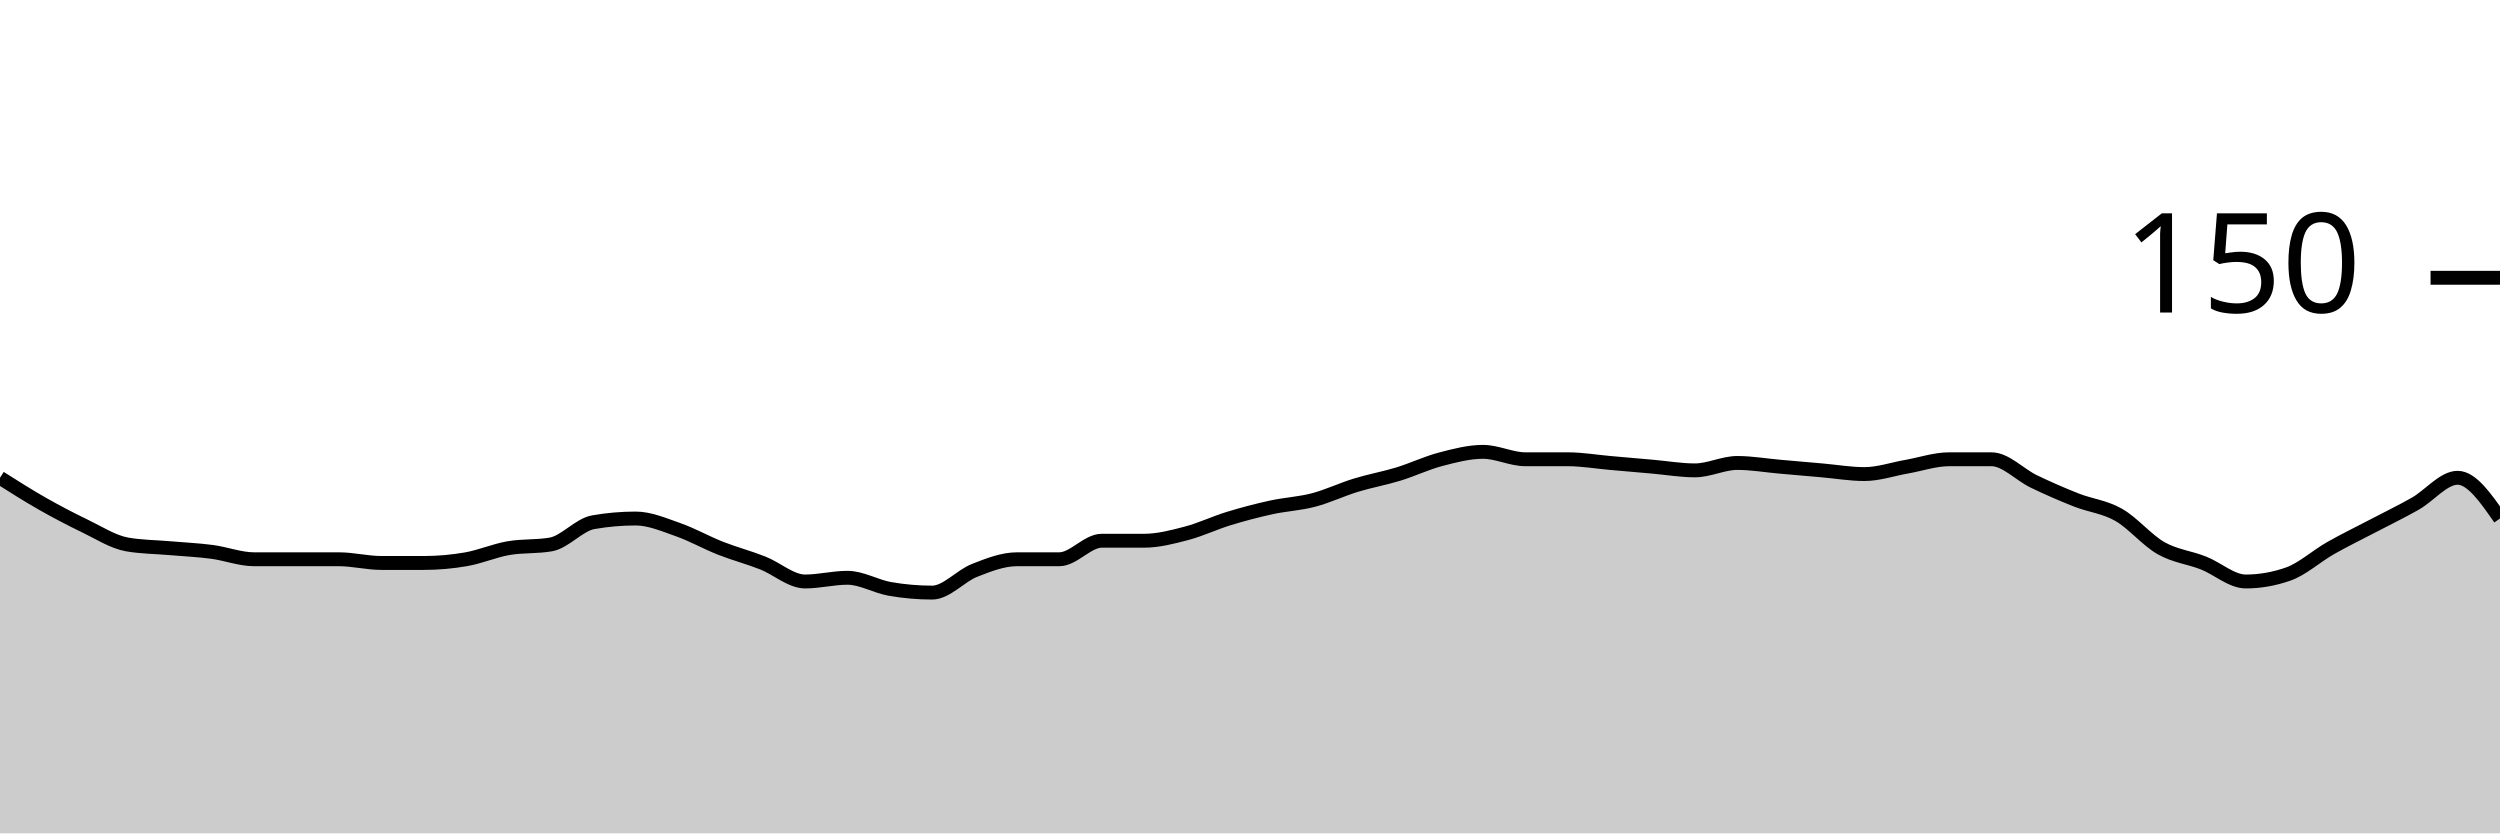
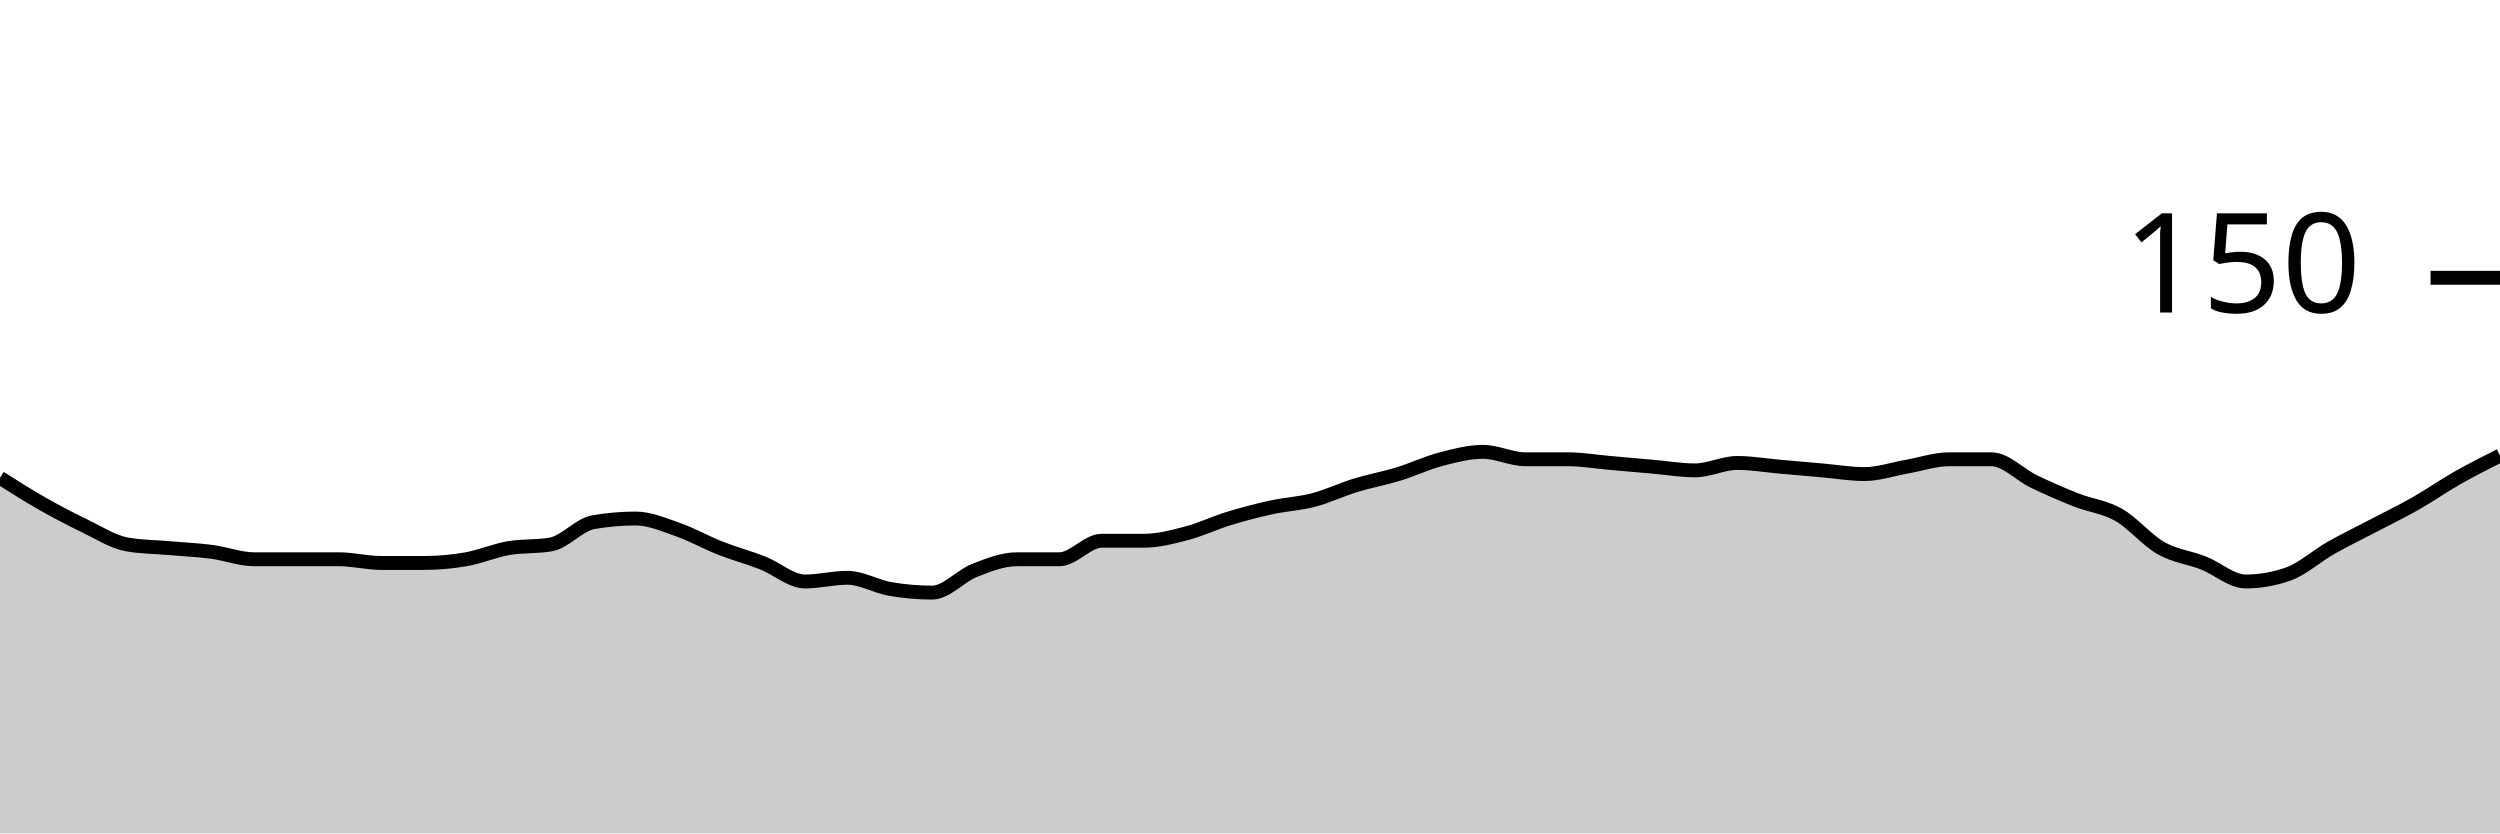
<svg xmlns="http://www.w3.org/2000/svg" viewBox="0 0 180 60">
  <g transform="translate(0,20)">
-     <path class="area" fill="rgba(0, 0, 0, 0.2)" d="M0,14.4C1.017,15.044,2.034,15.689,3.051,16.267C4.068,16.844,5.085,17.378,6.102,17.867C7.119,18.356,8.136,19.022,9.153,19.2C10.169,19.378,11.186,19.378,12.203,19.467C13.22,19.556,14.237,19.6,15.254,19.733C16.271,19.867,17.288,20.267,18.305,20.267C19.322,20.267,20.339,20.267,21.356,20.267C22.373,20.267,23.39,20.267,24.407,20.267C25.424,20.267,26.441,20.533,27.458,20.533C28.475,20.533,29.492,20.533,30.508,20.533C31.525,20.533,32.542,20.444,33.559,20.267C34.576,20.089,35.593,19.644,36.61,19.467C37.627,19.289,38.644,19.378,39.661,19.2C40.678,19.022,41.695,17.778,42.712,17.6C43.729,17.422,44.746,17.333,45.763,17.333C46.78,17.333,47.797,17.778,48.814,18.133C49.831,18.489,50.847,19.067,51.864,19.467C52.881,19.867,53.898,20.133,54.915,20.533C55.932,20.933,56.949,21.867,57.966,21.867C58.983,21.867,60,21.6,61.017,21.6C62.034,21.6,63.051,22.222,64.068,22.4C65.085,22.578,66.102,22.667,67.119,22.667C68.136,22.667,69.153,21.467,70.169,21.067C71.186,20.667,72.203,20.267,73.22,20.267C74.237,20.267,75.254,20.267,76.271,20.267C77.288,20.267,78.305,18.933,79.322,18.933C80.339,18.933,81.356,18.933,82.373,18.933C83.39,18.933,84.407,18.667,85.424,18.4C86.441,18.133,87.458,17.644,88.475,17.333C89.492,17.022,90.508,16.756,91.525,16.533C92.542,16.311,93.559,16.267,94.576,16C95.593,15.733,96.61,15.244,97.627,14.933C98.644,14.622,99.661,14.444,100.678,14.133C101.695,13.822,102.712,13.333,103.729,13.067C104.746,12.8,105.763,12.533,106.78,12.533C107.797,12.533,108.814,13.067,109.831,13.067C110.847,13.067,111.864,13.067,112.881,13.067C113.898,13.067,114.915,13.244,115.932,13.333C116.949,13.422,117.966,13.511,118.983,13.6C120,13.689,121.017,13.867,122.034,13.867C123.051,13.867,124.068,13.333,125.085,13.333C126.102,13.333,127.119,13.511,128.136,13.6C129.153,13.689,130.169,13.778,131.186,13.867C132.203,13.956,133.22,14.133,134.237,14.133C135.254,14.133,136.271,13.778,137.288,13.6C138.305,13.422,139.322,13.067,140.339,13.067C141.356,13.067,142.373,13.067,143.39,13.067C144.407,13.067,145.424,14.178,146.441,14.667C147.458,15.156,148.475,15.6,149.492,16C150.508,16.4,151.525,16.489,152.542,17.067C153.559,17.644,154.576,18.889,155.593,19.467C156.61,20.044,157.627,20.133,158.644,20.533C159.661,20.933,160.678,21.867,161.695,21.867C162.712,21.867,163.729,21.689,164.746,21.333C165.763,20.978,166.78,20.044,167.797,19.467C168.814,18.889,169.831,18.4,170.847,17.867C171.864,17.333,172.881,16.844,173.898,16.267C174.915,15.689,175.932,14.4,176.949,14.4C177.966,14.4,178.983,15.867,180,17.333L180,40C178.983,40,177.966,40,176.949,40C175.932,40,174.915,40,173.898,40C172.881,40,171.864,40,170.847,40C169.831,40,168.814,40,167.797,40C166.78,40,165.763,40,164.746,40C163.729,40,162.712,40,161.695,40C160.678,40,159.661,40,158.644,40C157.627,40,156.61,40,155.593,40C154.576,40,153.559,40,152.542,40C151.525,40,150.508,40,149.492,40C148.475,40,147.458,40,146.441,40C145.424,40,144.407,40,143.39,40C142.373,40,141.356,40,140.339,40C139.322,40,138.305,40,137.288,40C136.271,40,135.254,40,134.237,40C133.22,40,132.203,40,131.186,40C130.169,40,129.153,40,128.136,40C127.119,40,126.102,40,125.085,40C124.068,40,123.051,40,122.034,40C121.017,40,120,40,118.983,40C117.966,40,116.949,40,115.932,40C114.915,40,113.898,40,112.881,40C111.864,40,110.847,40,109.831,40C108.814,40,107.797,40,106.78,40C105.763,40,104.746,40,103.729,40C102.712,40,101.695,40,100.678,40C99.661,40,98.644,40,97.627,40C96.61,40,95.593,40,94.576,40C93.559,40,92.542,40,91.525,40C90.508,40,89.492,40,88.475,40C87.458,40,86.441,40,85.424,40C84.407,40,83.39,40,82.373,40C81.356,40,80.339,40,79.322,40C78.305,40,77.288,40,76.271,40C75.254,40,74.237,40,73.22,40C72.203,40,71.186,40,70.169,40C69.153,40,68.136,40,67.119,40C66.102,40,65.085,40,64.068,40C63.051,40,62.034,40,61.017,40C60,40,58.983,40,57.966,40C56.949,40,55.932,40,54.915,40C53.898,40,52.881,40,51.864,40C50.847,40,49.831,40,48.814,40C47.797,40,46.78,40,45.763,40C44.746,40,43.729,40,42.712,40C41.695,40,40.678,40,39.661,40C38.644,40,37.627,40,36.61,40C35.593,40,34.576,40,33.559,40C32.542,40,31.525,40,30.508,40C29.492,40,28.475,40,27.458,40C26.441,40,25.424,40,24.407,40C23.39,40,22.373,40,21.356,40C20.339,40,19.322,40,18.305,40C17.288,40,16.271,40,15.254,40C14.237,40,13.22,40,12.203,40C11.186,40,10.169,40,9.153,40C8.136,40,7.119,40,6.102,40C5.085,40,4.068,40,3.051,40C2.034,40,1.017,40,0,40Z" />
-     <path class="line" stroke="black" fill="none" d="M0,14.4C1.017,15.044,2.034,15.689,3.051,16.267C4.068,16.844,5.085,17.378,6.102,17.867C7.119,18.356,8.136,19.022,9.153,19.2C10.169,19.378,11.186,19.378,12.203,19.467C13.22,19.556,14.237,19.6,15.254,19.733C16.271,19.867,17.288,20.267,18.305,20.267C19.322,20.267,20.339,20.267,21.356,20.267C22.373,20.267,23.39,20.267,24.407,20.267C25.424,20.267,26.441,20.533,27.458,20.533C28.475,20.533,29.492,20.533,30.508,20.533C31.525,20.533,32.542,20.444,33.559,20.267C34.576,20.089,35.593,19.644,36.61,19.467C37.627,19.289,38.644,19.378,39.661,19.2C40.678,19.022,41.695,17.778,42.712,17.6C43.729,17.422,44.746,17.333,45.763,17.333C46.78,17.333,47.797,17.778,48.814,18.133C49.831,18.489,50.847,19.067,51.864,19.467C52.881,19.867,53.898,20.133,54.915,20.533C55.932,20.933,56.949,21.867,57.966,21.867C58.983,21.867,60,21.6,61.017,21.6C62.034,21.6,63.051,22.222,64.068,22.4C65.085,22.578,66.102,22.667,67.119,22.667C68.136,22.667,69.153,21.467,70.169,21.067C71.186,20.667,72.203,20.267,73.22,20.267C74.237,20.267,75.254,20.267,76.271,20.267C77.288,20.267,78.305,18.933,79.322,18.933C80.339,18.933,81.356,18.933,82.373,18.933C83.39,18.933,84.407,18.667,85.424,18.4C86.441,18.133,87.458,17.644,88.475,17.333C89.492,17.022,90.508,16.756,91.525,16.533C92.542,16.311,93.559,16.267,94.576,16C95.593,15.733,96.61,15.244,97.627,14.933C98.644,14.622,99.661,14.444,100.678,14.133C101.695,13.822,102.712,13.333,103.729,13.067C104.746,12.8,105.763,12.533,106.78,12.533C107.797,12.533,108.814,13.067,109.831,13.067C110.847,13.067,111.864,13.067,112.881,13.067C113.898,13.067,114.915,13.244,115.932,13.333C116.949,13.422,117.966,13.511,118.983,13.6C120,13.689,121.017,13.867,122.034,13.867C123.051,13.867,124.068,13.333,125.085,13.333C126.102,13.333,127.119,13.511,128.136,13.6C129.153,13.689,130.169,13.778,131.186,13.867C132.203,13.956,133.22,14.133,134.237,14.133C135.254,14.133,136.271,13.778,137.288,13.6C138.305,13.422,139.322,13.067,140.339,13.067C141.356,13.067,142.373,13.067,143.39,13.067C144.407,13.067,145.424,14.178,146.441,14.667C147.458,15.156,148.475,15.6,149.492,16C150.508,16.4,151.525,16.489,152.542,17.067C153.559,17.644,154.576,18.889,155.593,19.467C156.61,20.044,157.627,20.133,158.644,20.533C159.661,20.933,160.678,21.867,161.695,21.867C162.712,21.867,163.729,21.689,164.746,21.333C165.763,20.978,166.78,20.044,167.797,19.467C168.814,18.889,169.831,18.4,170.847,17.867C171.864,17.333,172.881,16.844,173.898,16.267C174.915,15.689,175.932,14.4,176.949,14.4C177.966,14.4,178.983,15.867,180,17.333" />
+     <path class="area" fill="rgba(0, 0, 0, 0.2)" d="M0,14.4C1.017,15.044,2.034,15.689,3.051,16.267C4.068,16.844,5.085,17.378,6.102,17.867C7.119,18.356,8.136,19.022,9.153,19.2C10.169,19.378,11.186,19.378,12.203,19.467C13.22,19.556,14.237,19.6,15.254,19.733C16.271,19.867,17.288,20.267,18.305,20.267C19.322,20.267,20.339,20.267,21.356,20.267C22.373,20.267,23.39,20.267,24.407,20.267C25.424,20.267,26.441,20.533,27.458,20.533C28.475,20.533,29.492,20.533,30.508,20.533C31.525,20.533,32.542,20.444,33.559,20.267C34.576,20.089,35.593,19.644,36.61,19.467C37.627,19.289,38.644,19.378,39.661,19.2C40.678,19.022,41.695,17.778,42.712,17.6C43.729,17.422,44.746,17.333,45.763,17.333C46.78,17.333,47.797,17.778,48.814,18.133C49.831,18.489,50.847,19.067,51.864,19.467C52.881,19.867,53.898,20.133,54.915,20.533C55.932,20.933,56.949,21.867,57.966,21.867C58.983,21.867,60,21.6,61.017,21.6C62.034,21.6,63.051,22.222,64.068,22.4C65.085,22.578,66.102,22.667,67.119,22.667C68.136,22.667,69.153,21.467,70.169,21.067C71.186,20.667,72.203,20.267,73.22,20.267C74.237,20.267,75.254,20.267,76.271,20.267C77.288,20.267,78.305,18.933,79.322,18.933C80.339,18.933,81.356,18.933,82.373,18.933C83.39,18.933,84.407,18.667,85.424,18.4C86.441,18.133,87.458,17.644,88.475,17.333C89.492,17.022,90.508,16.756,91.525,16.533C92.542,16.311,93.559,16.267,94.576,16C95.593,15.733,96.61,15.244,97.627,14.933C98.644,14.622,99.661,14.444,100.678,14.133C101.695,13.822,102.712,13.333,103.729,13.067C104.746,12.8,105.763,12.533,106.78,12.533C107.797,12.533,108.814,13.067,109.831,13.067C110.847,13.067,111.864,13.067,112.881,13.067C113.898,13.067,114.915,13.244,115.932,13.333C116.949,13.422,117.966,13.511,118.983,13.6C120,13.689,121.017,13.867,122.034,13.867C123.051,13.867,124.068,13.333,125.085,13.333C126.102,13.333,127.119,13.511,128.136,13.6C129.153,13.689,130.169,13.778,131.186,13.867C132.203,13.956,133.22,14.133,134.237,14.133C135.254,14.133,136.271,13.778,137.288,13.6C138.305,13.422,139.322,13.067,140.339,13.067C141.356,13.067,142.373,13.067,143.39,13.067C144.407,13.067,145.424,14.178,146.441,14.667C147.458,15.156,148.475,15.6,149.492,16C150.508,16.4,151.525,16.489,152.542,17.067C153.559,17.644,154.576,18.889,155.593,19.467C156.61,20.044,157.627,20.133,158.644,20.533C159.661,20.933,160.678,21.867,161.695,21.867C162.712,21.867,163.729,21.689,164.746,21.333C165.763,20.978,166.78,20.044,167.797,19.467C168.814,18.889,169.831,18.4,170.847,17.867C171.864,17.333,172.881,16.844,173.898,16.267C174.915,15.689,175.932,14.978,176.949,14.4C177.966,13.822,178.983,13.311,180,12.8L180,40C178.983,40,177.966,40,176.949,40C175.932,40,174.915,40,173.898,40C172.881,40,171.864,40,170.847,40C169.831,40,168.814,40,167.797,40C166.78,40,165.763,40,164.746,40C163.729,40,162.712,40,161.695,40C160.678,40,159.661,40,158.644,40C157.627,40,156.61,40,155.593,40C154.576,40,153.559,40,152.542,40C151.525,40,150.508,40,149.492,40C148.475,40,147.458,40,146.441,40C145.424,40,144.407,40,143.39,40C142.373,40,141.356,40,140.339,40C139.322,40,138.305,40,137.288,40C136.271,40,135.254,40,134.237,40C133.22,40,132.203,40,131.186,40C130.169,40,129.153,40,128.136,40C127.119,40,126.102,40,125.085,40C124.068,40,123.051,40,122.034,40C121.017,40,120,40,118.983,40C117.966,40,116.949,40,115.932,40C114.915,40,113.898,40,112.881,40C111.864,40,110.847,40,109.831,40C108.814,40,107.797,40,106.78,40C105.763,40,104.746,40,103.729,40C102.712,40,101.695,40,100.678,40C99.661,40,98.644,40,97.627,40C96.61,40,95.593,40,94.576,40C93.559,40,92.542,40,91.525,40C90.508,40,89.492,40,88.475,40C87.458,40,86.441,40,85.424,40C84.407,40,83.39,40,82.373,40C81.356,40,80.339,40,79.322,40C78.305,40,77.288,40,76.271,40C75.254,40,74.237,40,73.22,40C72.203,40,71.186,40,70.169,40C69.153,40,68.136,40,67.119,40C66.102,40,65.085,40,64.068,40C63.051,40,62.034,40,61.017,40C60,40,58.983,40,57.966,40C56.949,40,55.932,40,54.915,40C53.898,40,52.881,40,51.864,40C50.847,40,49.831,40,48.814,40C47.797,40,46.78,40,45.763,40C44.746,40,43.729,40,42.712,40C41.695,40,40.678,40,39.661,40C38.644,40,37.627,40,36.61,40C35.593,40,34.576,40,33.559,40C32.542,40,31.525,40,30.508,40C29.492,40,28.475,40,27.458,40C26.441,40,25.424,40,24.407,40C23.39,40,22.373,40,21.356,40C20.339,40,19.322,40,18.305,40C17.288,40,16.271,40,15.254,40C14.237,40,13.22,40,12.203,40C11.186,40,10.169,40,9.153,40C8.136,40,7.119,40,6.102,40C5.085,40,4.068,40,3.051,40C2.034,40,1.017,40,0,40Z" />
+     <path class="line" stroke="black" fill="none" d="M0,14.4C1.017,15.044,2.034,15.689,3.051,16.267C4.068,16.844,5.085,17.378,6.102,17.867C7.119,18.356,8.136,19.022,9.153,19.2C10.169,19.378,11.186,19.378,12.203,19.467C13.22,19.556,14.237,19.6,15.254,19.733C16.271,19.867,17.288,20.267,18.305,20.267C19.322,20.267,20.339,20.267,21.356,20.267C22.373,20.267,23.39,20.267,24.407,20.267C25.424,20.267,26.441,20.533,27.458,20.533C28.475,20.533,29.492,20.533,30.508,20.533C31.525,20.533,32.542,20.444,33.559,20.267C34.576,20.089,35.593,19.644,36.61,19.467C37.627,19.289,38.644,19.378,39.661,19.2C40.678,19.022,41.695,17.778,42.712,17.6C43.729,17.422,44.746,17.333,45.763,17.333C46.78,17.333,47.797,17.778,48.814,18.133C49.831,18.489,50.847,19.067,51.864,19.467C52.881,19.867,53.898,20.133,54.915,20.533C55.932,20.933,56.949,21.867,57.966,21.867C58.983,21.867,60,21.6,61.017,21.6C62.034,21.6,63.051,22.222,64.068,22.4C65.085,22.578,66.102,22.667,67.119,22.667C68.136,22.667,69.153,21.467,70.169,21.067C71.186,20.667,72.203,20.267,73.22,20.267C74.237,20.267,75.254,20.267,76.271,20.267C77.288,20.267,78.305,18.933,79.322,18.933C80.339,18.933,81.356,18.933,82.373,18.933C83.39,18.933,84.407,18.667,85.424,18.4C86.441,18.133,87.458,17.644,88.475,17.333C89.492,17.022,90.508,16.756,91.525,16.533C92.542,16.311,93.559,16.267,94.576,16C95.593,15.733,96.61,15.244,97.627,14.933C98.644,14.622,99.661,14.444,100.678,14.133C101.695,13.822,102.712,13.333,103.729,13.067C104.746,12.8,105.763,12.533,106.78,12.533C107.797,12.533,108.814,13.067,109.831,13.067C110.847,13.067,111.864,13.067,112.881,13.067C113.898,13.067,114.915,13.244,115.932,13.333C116.949,13.422,117.966,13.511,118.983,13.6C120,13.689,121.017,13.867,122.034,13.867C123.051,13.867,124.068,13.333,125.085,13.333C126.102,13.333,127.119,13.511,128.136,13.6C129.153,13.689,130.169,13.778,131.186,13.867C132.203,13.956,133.22,14.133,134.237,14.133C135.254,14.133,136.271,13.778,137.288,13.6C138.305,13.422,139.322,13.067,140.339,13.067C141.356,13.067,142.373,13.067,143.39,13.067C144.407,13.067,145.424,14.178,146.441,14.667C147.458,15.156,148.475,15.6,149.492,16C150.508,16.4,151.525,16.489,152.542,17.067C153.559,17.644,154.576,18.889,155.593,19.467C156.61,20.044,157.627,20.133,158.644,20.533C159.661,20.933,160.678,21.867,161.695,21.867C162.712,21.867,163.729,21.689,164.746,21.333C165.763,20.978,166.78,20.044,167.797,19.467C168.814,18.889,169.831,18.4,170.847,17.867C171.864,17.333,172.881,16.844,173.898,16.267C174.915,15.689,175.932,14.978,176.949,14.4C177.966,13.822,178.983,13.311,180,12.8" />
    <path class="axis-ceiling" stroke-width="1" stroke="black" fill="none" d="M175,0L180,0" />
    <text class="axis-ceiling-label" font-family="sans-serif" text-anchor="end" font-size="10px" x="170" y="2.5">150</text>
  </g>
</svg>
